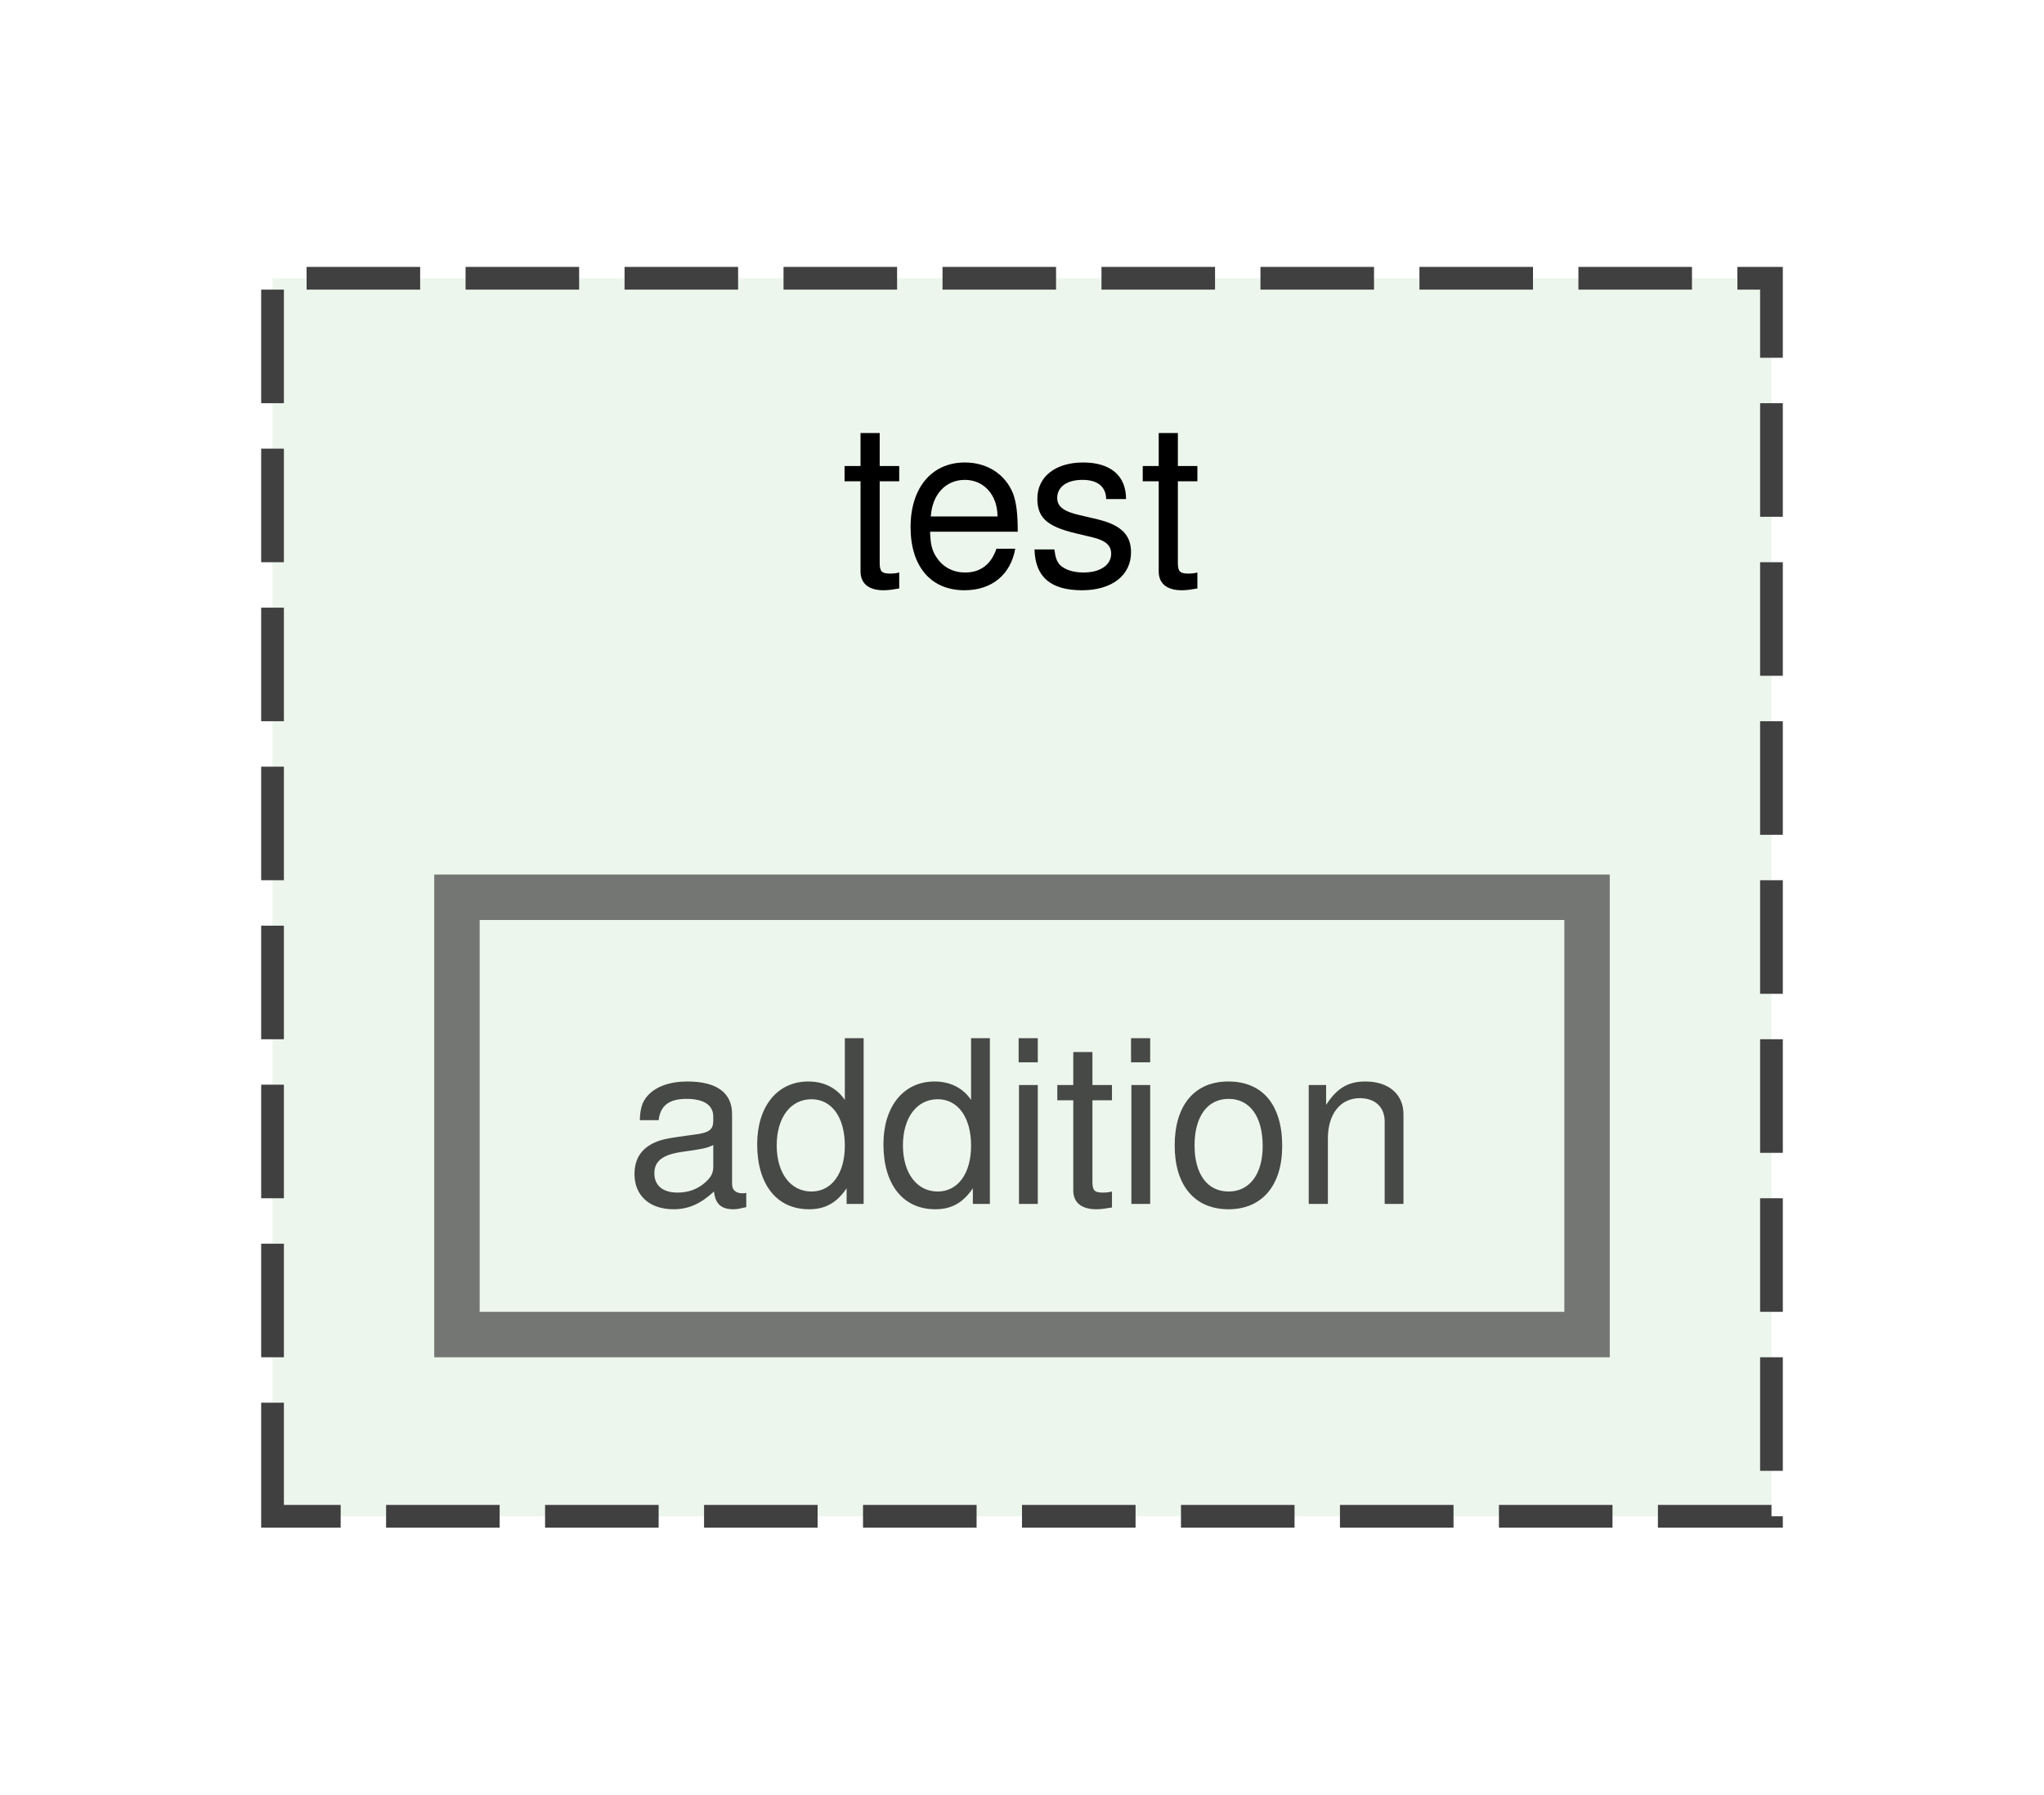
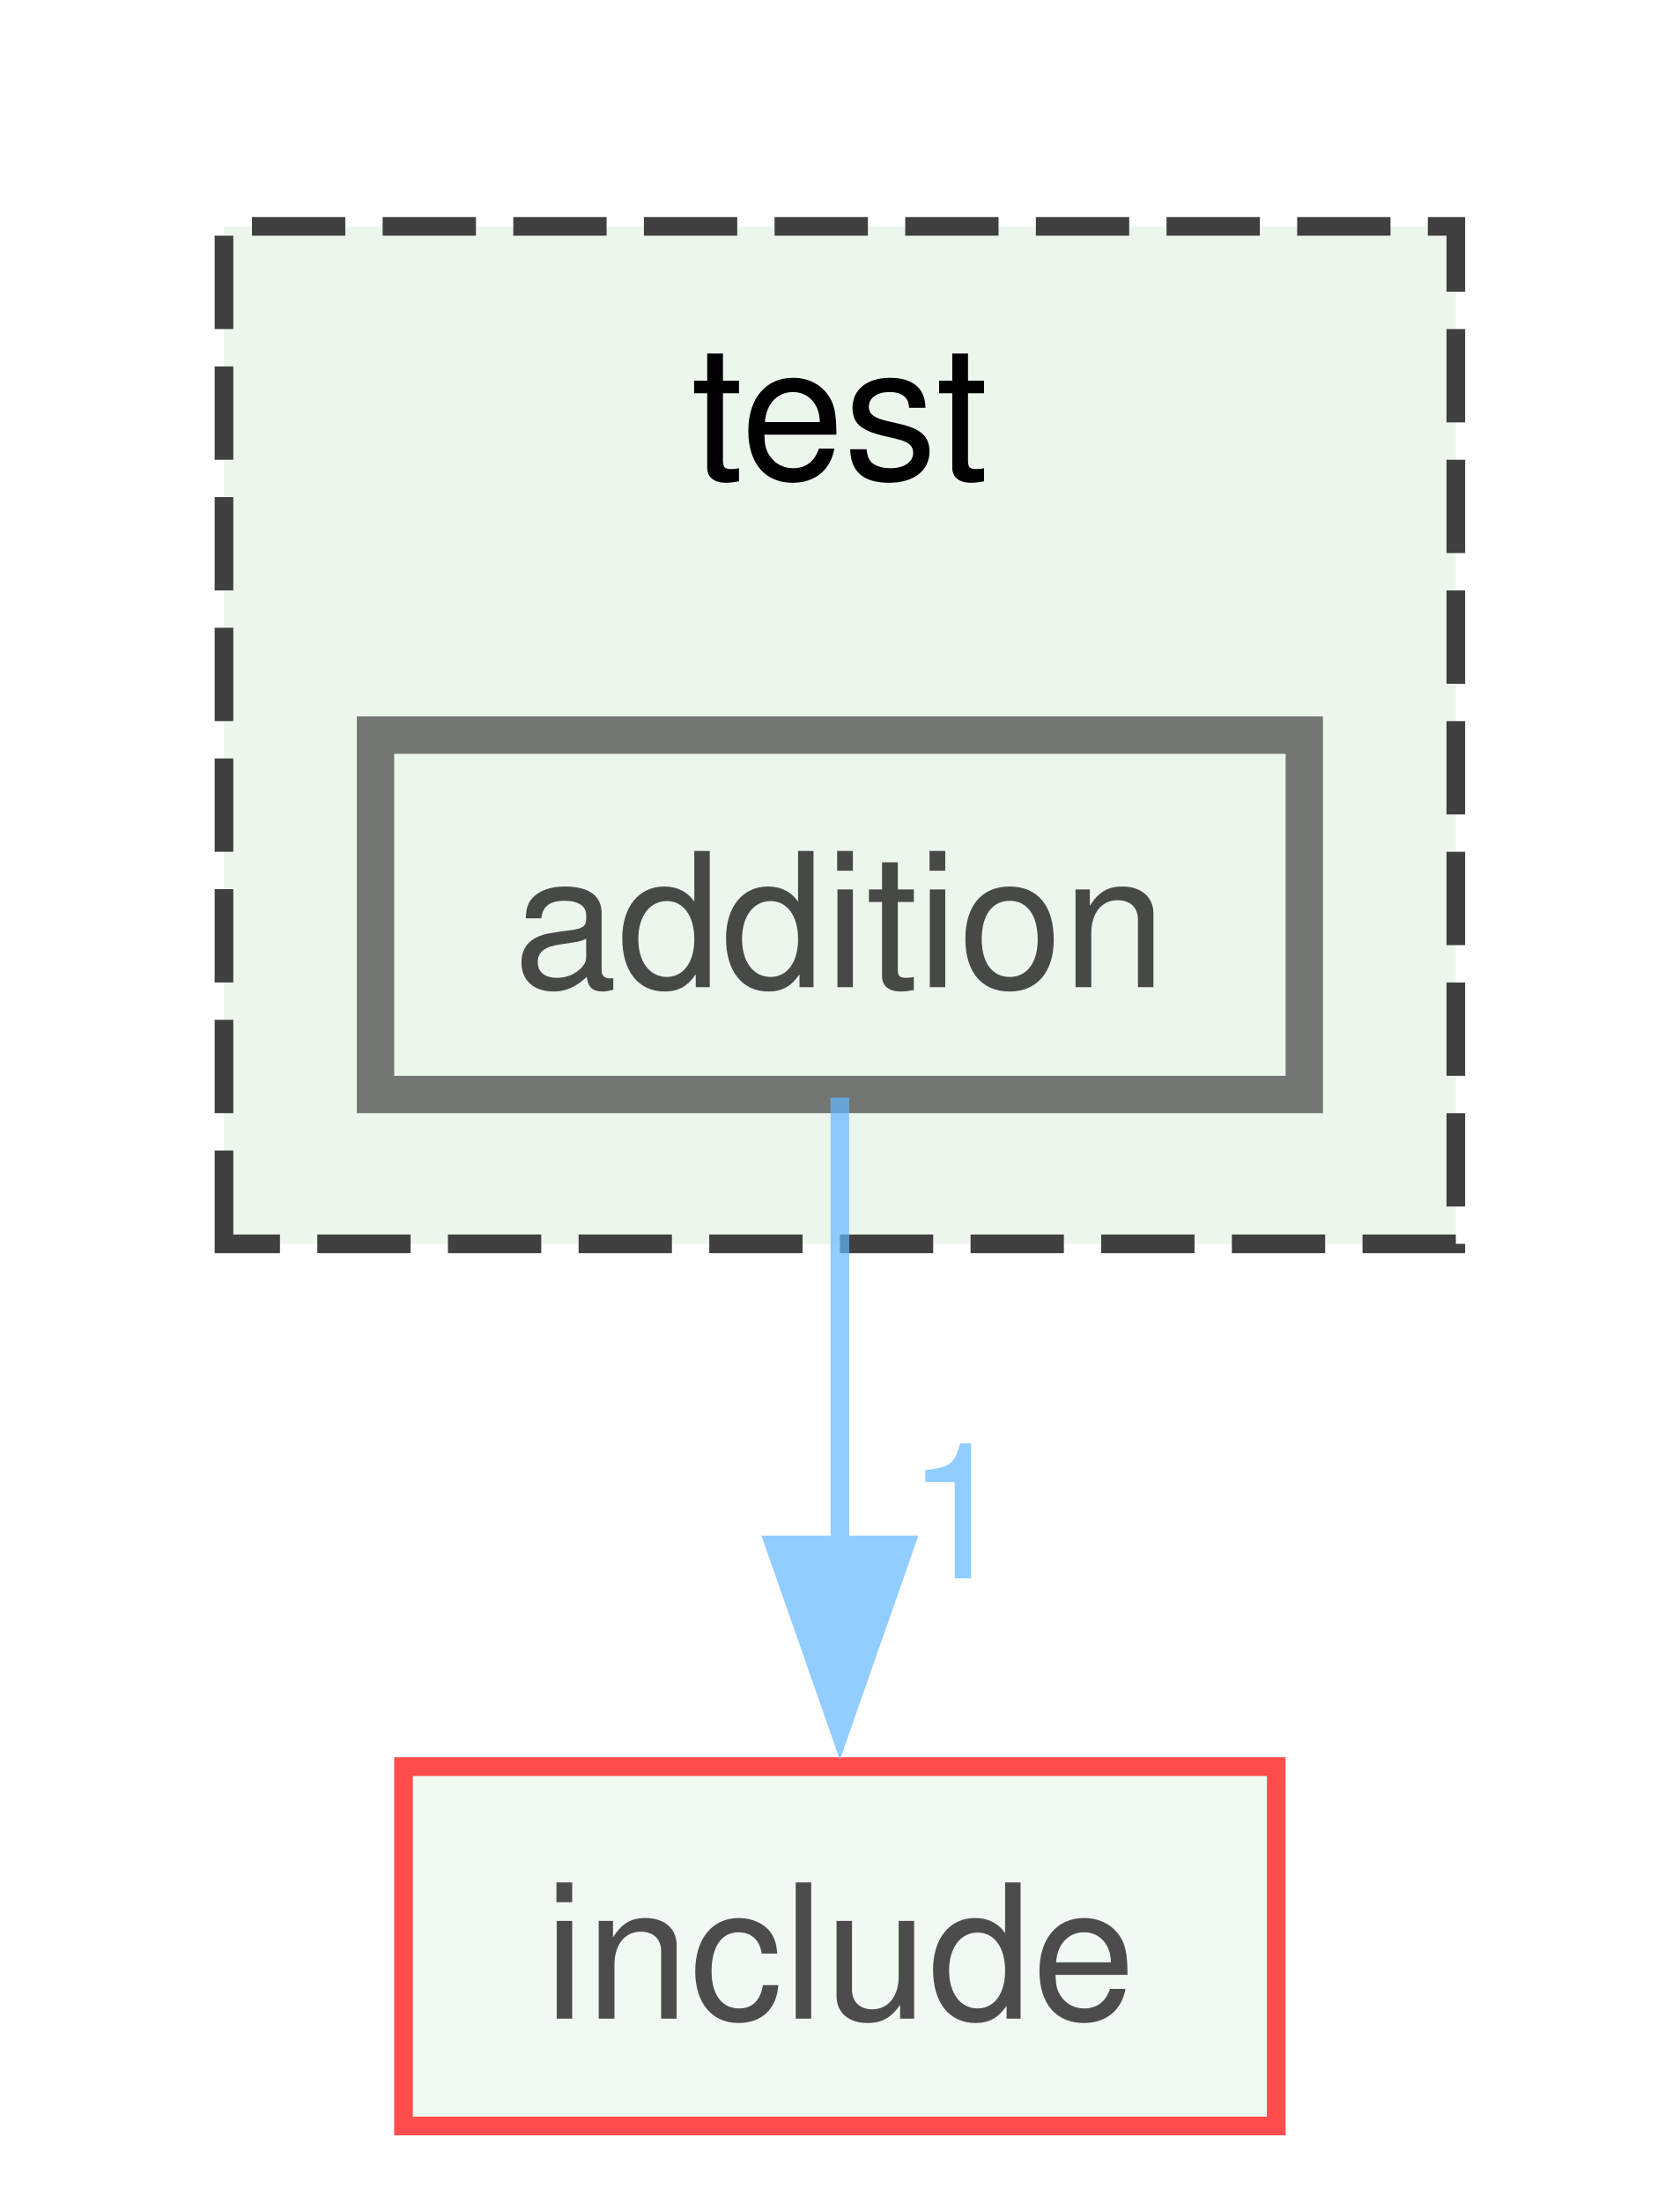
- <svg xmlns="http://www.w3.org/2000/svg" xmlns:xlink="http://www.w3.org/1999/xlink" width="90pt" height="79pt" viewBox="0.00 0.00 90.00 78.50">
+ <svg xmlns="http://www.w3.org/2000/svg" xmlns:xlink="http://www.w3.org/1999/xlink" width="90pt" height="118pt" viewBox="0.00 0.00 90.00 117.75">
  <svg id="main" version="1.1" xml:space="preserve">
    <style type="text/css">
.node, .edge {opacity: 0.7;}
.node.selected, .edge.selected {opacity: 1;}
.edge:hover path { stroke: red; }
.edge:hover polygon { stroke: red; fill: red; }
</style>
    <svg id="graph" class="graph">
-       <g id="graph0" class="graph" transform="scale(1 1) rotate(0) translate(4 74.5)">
+       <g id="graph0" class="graph" transform="scale(1 1) rotate(0) translate(4 113.75)">
        <g id="clust1" class="cluster">
          <g id="a_clust1">
            <a xlink:href="dir_13e138d54eb8818da29c3992edef070a.xhtml" target="_top" xlink:title="test">
-               <polygon fill="#edf6ed" stroke="#404040" stroke-dasharray="5,2" points="8,-8 8,-62.5 74,-62.5 74,-8 8,-8" />
-               <text text-anchor="middle" x="41" y="-49" font-family="Helvetica,sans-Serif" font-size="10.00">test</text>
+               <polygon fill="#edf6ed" stroke="#404040" stroke-dasharray="5,2" points="8,-47.25 8,-101.75 74,-101.75 74,-47.25 8,-47.25" />
+               <text text-anchor="middle" x="41" y="-88.25" font-family="Helvetica,sans-Serif" font-size="10.00">test</text>
            </a>
          </g>
        </g>
        <g id="node1" class="node">
          <g id="a_node1">
            <a xlink:href="dir_7f3a6c91f339432c06d7f9ff2ee1de32.xhtml" target="_top" xlink:title="addition">
-               <polygon fill="#edf6ed" stroke="#404040" stroke-width="2" points="65.88,-35.25 16.12,-35.25 16.12,-16 65.88,-16 65.88,-35.25" />
-               <text text-anchor="middle" x="41" y="-21.75" font-family="Helvetica,sans-Serif" font-size="10.00">addition</text>
+               <polygon fill="#edf6ed" stroke="#404040" stroke-width="2" points="65.88,-74.5 16.12,-74.5 16.12,-55.25 65.88,-55.25 65.88,-74.5" />
+               <text text-anchor="middle" x="41" y="-61" font-family="Helvetica,sans-Serif" font-size="10.00">addition</text>
+             </a>
+           </g>
+         </g>
+         <g id="node2" class="node">
+           <g id="a_node2">
+             <a xlink:href="dir_d44c64559bbebec7f509842c48db8b23.xhtml" target="_top" xlink:title="include">
+               <polygon fill="#edf6ed" stroke="red" points="64.38,-19.25 17.62,-19.25 17.62,0 64.38,0 64.38,-19.25" />
+               <text text-anchor="middle" x="41" y="-5.75" font-family="Helvetica,sans-Serif" font-size="10.00">include</text>
+             </a>
+           </g>
+         </g>
+         <g id="edge1" class="edge">
+           <g id="a_edge1">
+             <a xlink:href="dir_000000_000017.xhtml" target="_top">
+               <path fill="none" stroke="#63b8ff" d="M41,-55.08C41,-48.57 41,-39.42 41,-31.12" />
+               <polygon fill="#63b8ff" stroke="#63b8ff" points="44.5,-31.12 41,-21.12 37.5,-31.12 44.5,-31.12" />
+             </a>
+           </g>
+           <g id="a_edge1-headlabel">
+             <a xlink:href="dir_000000_000017.xhtml" target="_top" xlink:title="1">
+               <text text-anchor="middle" x="47.34" y="-29.33" font-family="Helvetica,sans-Serif" font-size="10.00" fill="#63b8ff">1</text>
            </a>
          </g>
        </g>
      </g>
    </svg>
  </svg>
  <style type="text/css">

[data-mouse-over-selected='false'] { opacity: 0.7; }
[data-mouse-over-selected='true']  { opacity: 1.0; }

</style>
</svg>
